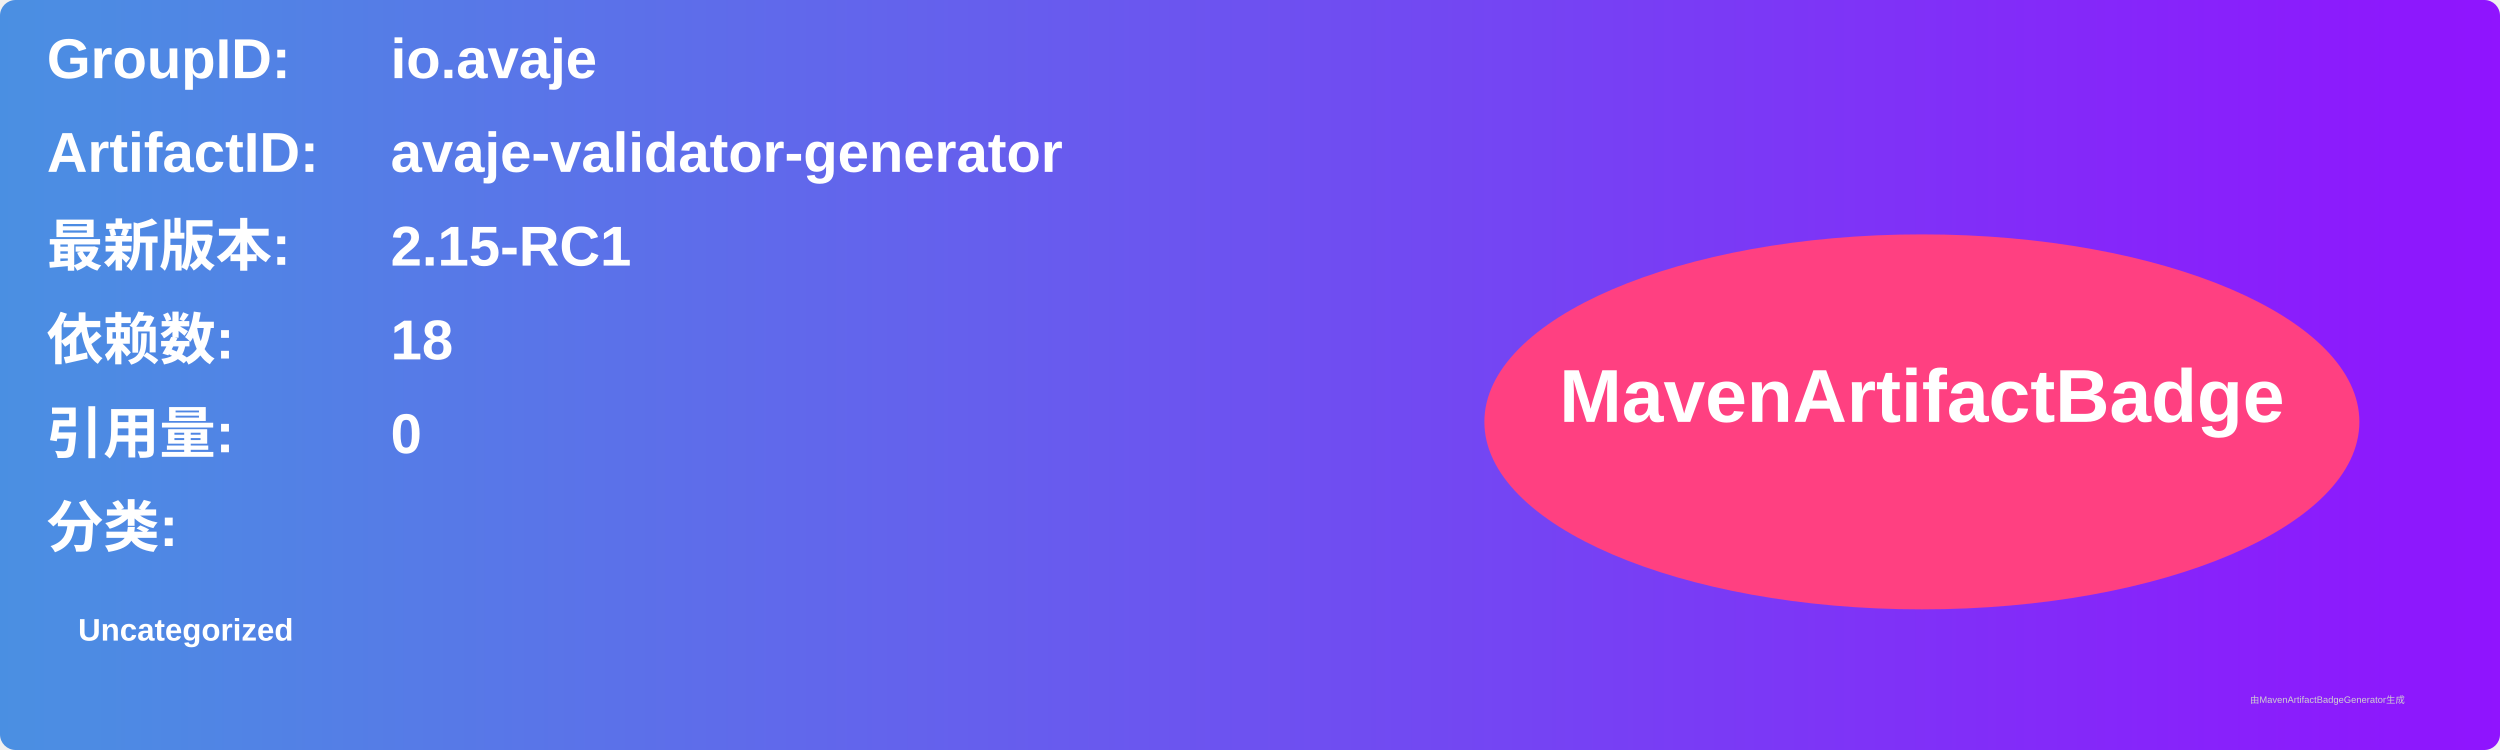
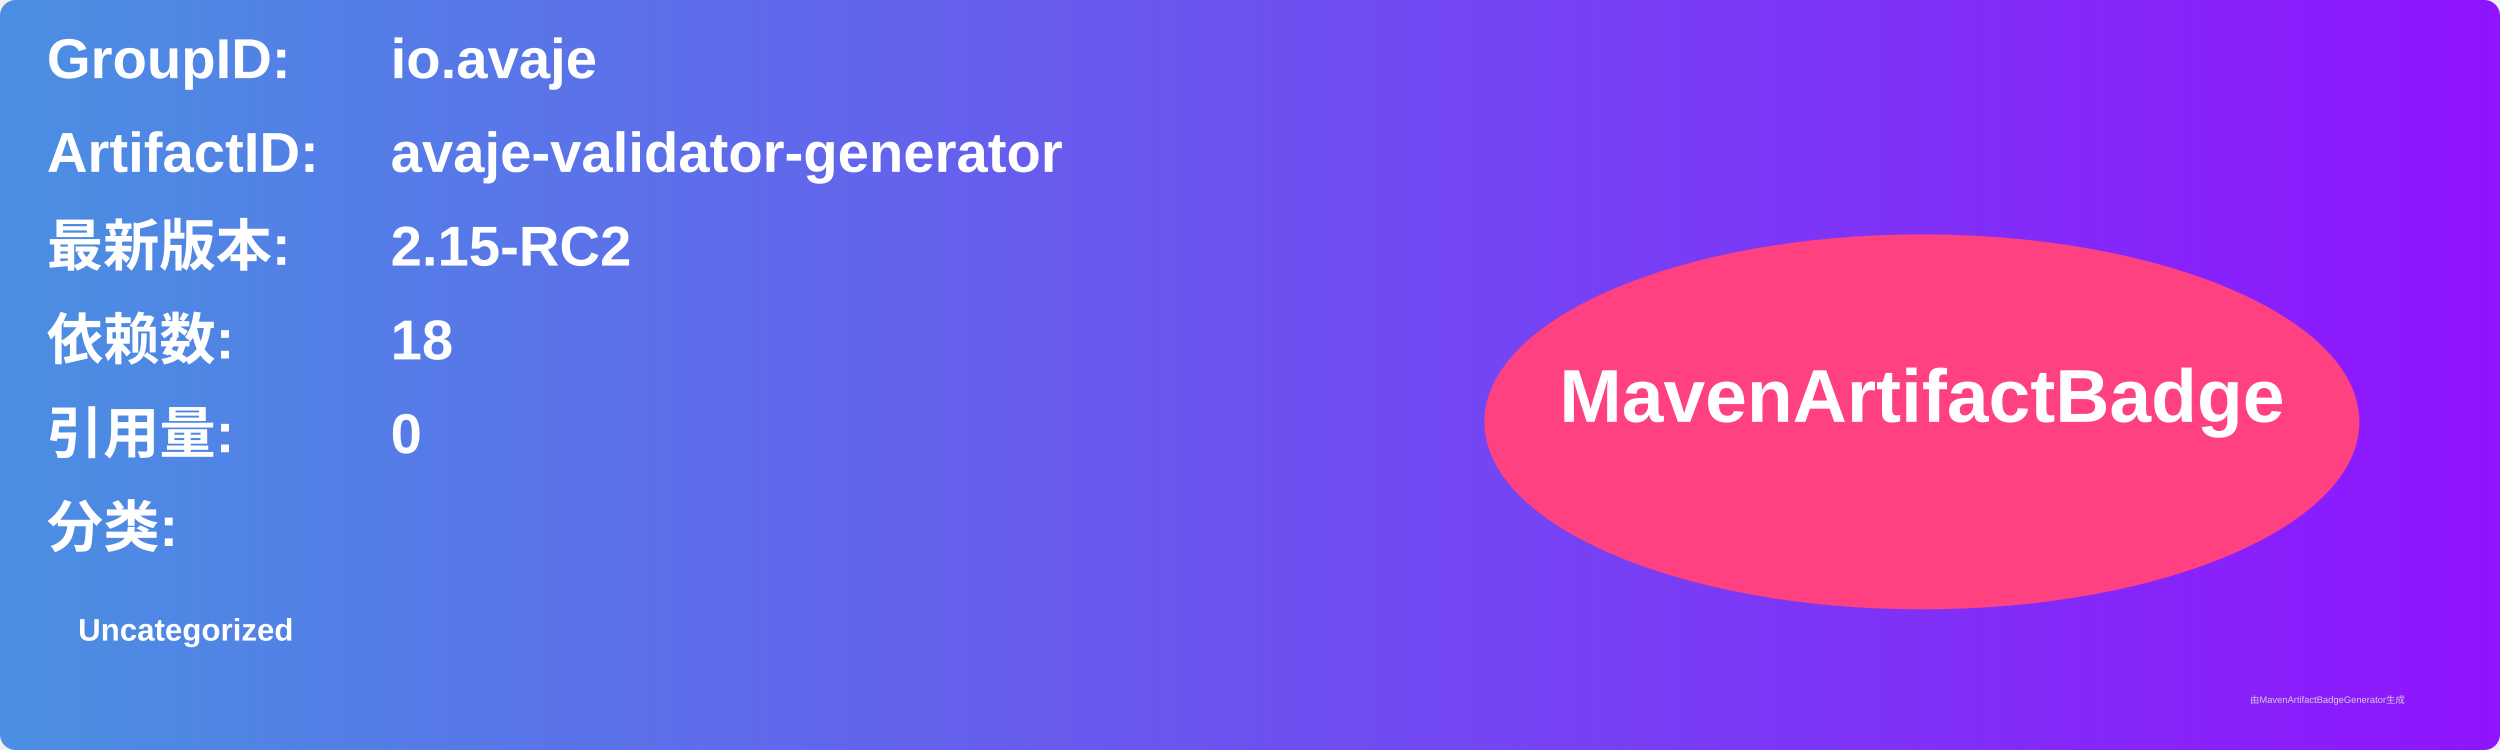
<svg xmlns="http://www.w3.org/2000/svg" width="800" height="240" viewBox="0 0 800 240">
  <linearGradient id="grad" x1="0%" y1="0%" x2="100%" y2="0%">
    <stop offset="0%" stop-color="#4a90e2" />
    <stop offset="100%" stop-color="#9013fe" />
  </linearGradient>
  <rect width="100%" height="100%" rx="5" ry="5" fill="url(#grad)" />
  <g transform="translate(15, 15)">
    <text x="0" y="10" font-family="Arial" font-size="18" fill="white" font-weight="bold" width="260">GroupID:</text>
    <text x="110" y="10" font-family="Arial" font-size="18" fill="white" font-weight="bold" width="460">io.avaje</text>
    <text x="0" y="40" font-family="Arial" font-size="18" fill="white" font-weight="bold" width="260">ArtifactID:</text>
    <text x="110" y="40" font-family="Arial" font-size="18" fill="white" font-weight="bold" width="460">avaje-validator-generator</text>
    <text x="0" y="70" font-family="Arial" font-size="18" fill="white" font-weight="bold">最新版本:</text>
    <text x="110" y="70" font-family="Arial" font-size="18" fill="white" font-weight="bold">
-       <tspan font-weight="bold">2.15-RC1</tspan>
+       <tspan font-weight="bold">2.15-RC2</tspan>
    </text>
    <text x="0" y="100" font-family="Arial" font-size="18" fill="white" font-weight="bold">依赖数: </text>
    <text x="110" y="100" font-family="Arial" font-size="18" fill="white">
      <tspan font-weight="bold">18</tspan>
    </text>
    <text x="0" y="130" font-family="Arial" font-size="18" fill="white" font-weight="bold">引用量: </text>
    <text x="110" y="130" font-family="Arial" font-size="18" fill="white">
      <tspan font-weight="bold">0</tspan>
    </text>
    <text x="0" y="160" font-family="Arial" font-size="18" fill="white" font-weight="bold">分类:</text>
    <text x="10" y="190" font-family="Arial" font-size="10" fill="white">
      <tspan font-weight="bold">Uncategorized</tspan>
    </text>
    <ellipse cx="600" cy="120" rx="140" ry="60" fill="#ff4081" />
    <text x="600" y="120" text-anchor="middle" font-family="Arial" font-size="24" fill="white" font-weight="bold">MavenArtifactBadge</text>
  </g>
  <text x="720" y="225" font-family="Arial" font-size="3" fill="#d0d0d0">由MavenArtifactBadgeGenerator生成</text>
</svg>
